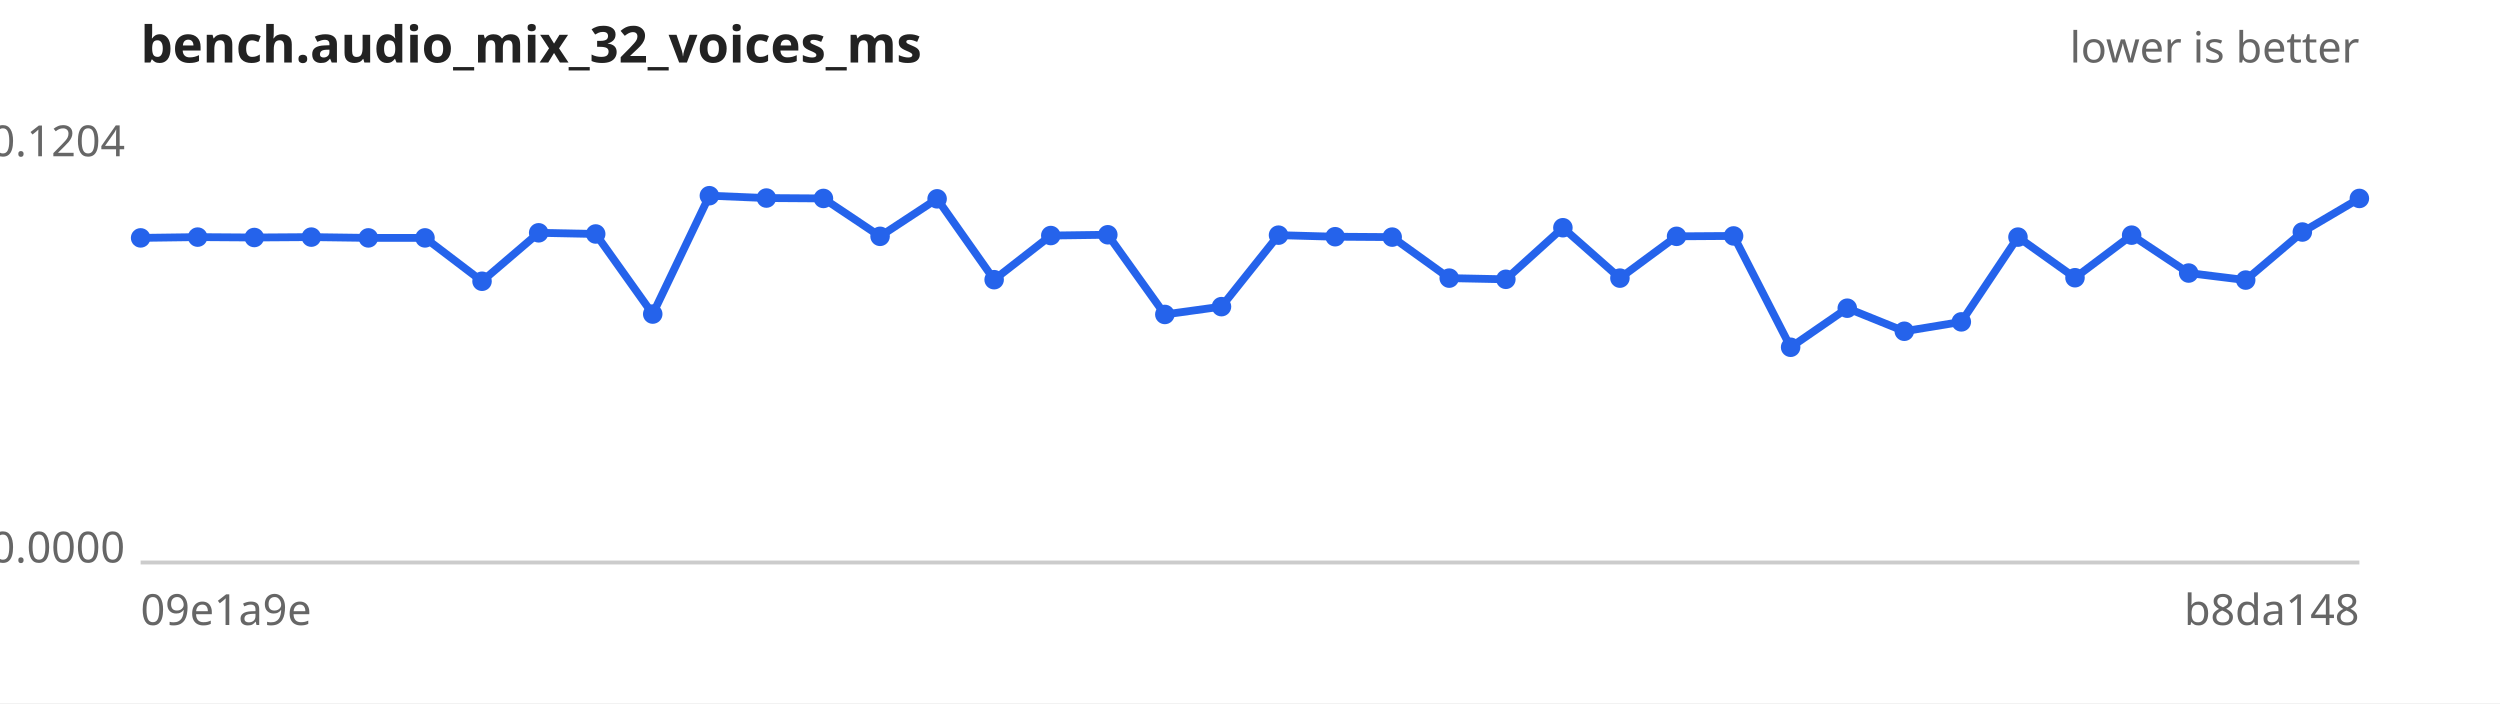
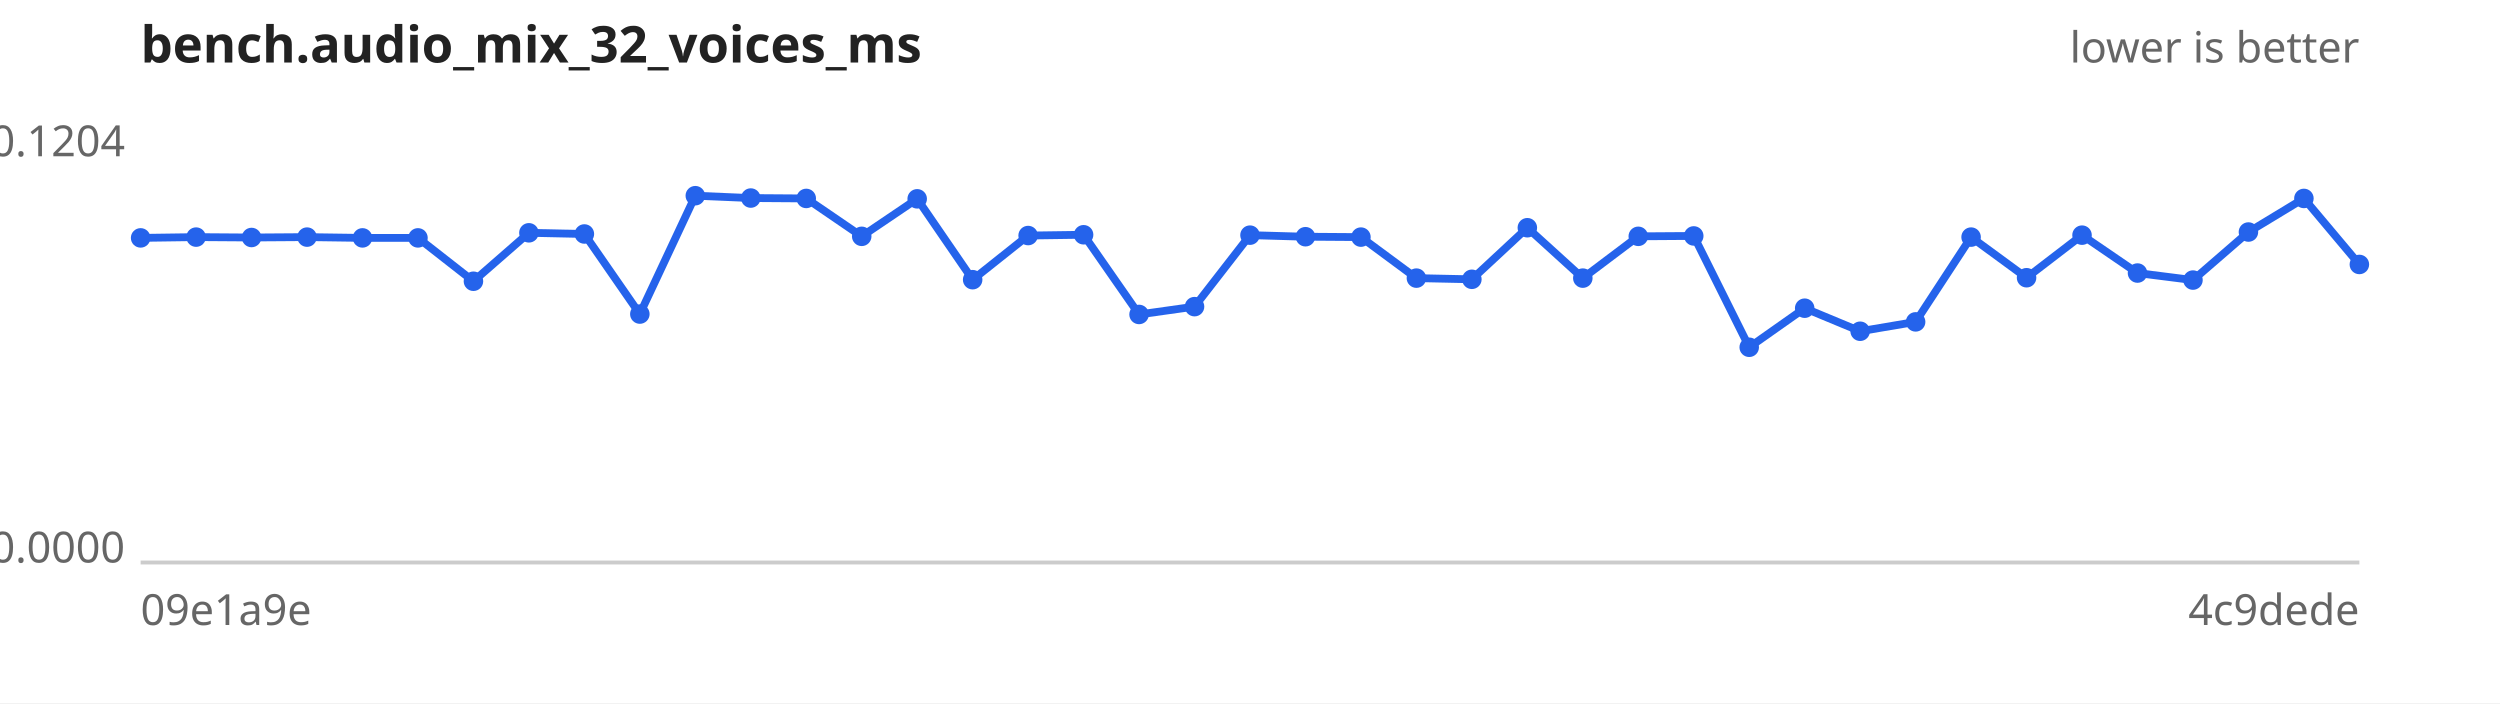
<svg xmlns="http://www.w3.org/2000/svg" width="640" height="180" viewBox="0 0 640 180" font-family="sans-serif" font-size="11">
  <rect width="640" height="180" fill="#ffffff" />
  <text x="36" y="16" font-size="13" font-weight="bold" fill="#222">bench.audio_mix_32_voices_ms</text>
  <text x="604" y="16" text-anchor="end" fill="#666">lower is better</text>
  <line x1="36" y1="144" x2="604" y2="144" stroke="#ccc" />
  <text x="32" y="40.0" text-anchor="end" fill="#666">0.1204</text>
  <text x="32" y="144.0" text-anchor="end" fill="#666">0.0000</text>
  <text x="36" y="160" fill="#666">09e1a9e</text>
-   <text x="604" y="160" text-anchor="end" fill="#666">b8da148</text>
-   <path d="M36.0,60.9 L50.6,60.7 L65.1,60.8 L79.7,60.7 L94.3,60.9 L108.8,60.9 L123.4,72.0 L137.9,59.6 L152.5,59.9 L167.1,80.4 L181.6,50.1 L196.2,50.7 L210.8,50.8 L225.3,60.5 L239.9,50.9 L254.5,71.6 L269.0,60.3 L283.6,60.1 L298.2,80.5 L312.7,78.5 L327.3,60.2 L341.8,60.6 L356.4,60.7 L371.0,71.2 L385.5,71.5 L400.1,58.3 L414.7,71.2 L429.2,60.5 L443.8,60.4 L458.4,88.9 L472.9,78.9 L487.5,84.8 L502.1,82.4 L516.6,60.7 L531.2,71.1 L545.7,60.2 L560.3,69.9 L574.9,71.7 L589.4,59.4 L604.0,50.8" fill="none" stroke="#2563eb" stroke-width="2" />
+   <text x="604" y="160" text-anchor="end" fill="#666">4c9dede</text>
+   <path d="M36.0,60.9 L50.2,60.7 L64.4,60.8 L78.6,60.7 L92.8,60.9 L107.0,60.9 L121.2,72.0 L135.4,59.6 L149.6,59.9 L163.8,80.4 L178.0,50.1 L192.2,50.7 L206.4,50.8 L220.6,60.5 L234.8,50.9 L249.0,71.6 L263.2,60.3 L277.4,60.1 L291.6,80.5 L305.8,78.5 L320.0,60.2 L334.2,60.6 L348.4,60.7 L362.6,71.2 L376.8,71.5 L391.0,58.3 L405.2,71.2 L419.4,60.5 L433.6,60.4 L447.8,88.9 L462.0,78.9 L476.2,84.8 L490.4,82.4 L504.6,60.7 L518.8,71.1 L533.0,60.2 L547.2,69.9 L561.4,71.7 L575.6,59.4 L589.8,50.8 L604.0,67.7" fill="none" stroke="#2563eb" stroke-width="2" />
  <g fill="#2563eb">
    <circle cx="36.0" cy="60.9" r="2.5" />
-     <circle cx="50.6" cy="60.7" r="2.5" />
-     <circle cx="65.1" cy="60.8" r="2.5" />
-     <circle cx="79.7" cy="60.7" r="2.5" />
-     <circle cx="94.3" cy="60.9" r="2.5" />
-     <circle cx="108.8" cy="60.9" r="2.5" />
-     <circle cx="123.4" cy="72.0" r="2.5" />
-     <circle cx="137.9" cy="59.6" r="2.5" />
-     <circle cx="152.5" cy="59.9" r="2.5" />
-     <circle cx="167.1" cy="80.4" r="2.5" />
-     <circle cx="181.6" cy="50.1" r="2.5" />
-     <circle cx="196.2" cy="50.7" r="2.5" />
-     <circle cx="210.8" cy="50.8" r="2.5" />
-     <circle cx="225.3" cy="60.5" r="2.5" />
-     <circle cx="239.9" cy="50.9" r="2.5" />
-     <circle cx="254.5" cy="71.6" r="2.5" />
-     <circle cx="269.0" cy="60.3" r="2.5" />
-     <circle cx="283.6" cy="60.1" r="2.5" />
-     <circle cx="298.2" cy="80.5" r="2.5" />
-     <circle cx="312.7" cy="78.5" r="2.5" />
-     <circle cx="327.3" cy="60.2" r="2.5" />
-     <circle cx="341.8" cy="60.6" r="2.5" />
-     <circle cx="356.4" cy="60.7" r="2.5" />
-     <circle cx="371.0" cy="71.2" r="2.5" />
-     <circle cx="385.5" cy="71.5" r="2.5" />
-     <circle cx="400.1" cy="58.3" r="2.5" />
-     <circle cx="414.7" cy="71.2" r="2.5" />
-     <circle cx="429.2" cy="60.5" r="2.5" />
-     <circle cx="443.8" cy="60.4" r="2.5" />
-     <circle cx="458.4" cy="88.9" r="2.5" />
-     <circle cx="472.9" cy="78.9" r="2.5" />
-     <circle cx="487.5" cy="84.8" r="2.5" />
-     <circle cx="502.1" cy="82.4" r="2.5" />
-     <circle cx="516.6" cy="60.7" r="2.5" />
-     <circle cx="531.2" cy="71.1" r="2.5" />
-     <circle cx="545.7" cy="60.2" r="2.5" />
-     <circle cx="560.3" cy="69.9" r="2.5" />
-     <circle cx="574.9" cy="71.7" r="2.5" />
-     <circle cx="589.4" cy="59.4" r="2.5" />
-     <circle cx="604.0" cy="50.8" r="2.5" />
+     <circle cx="50.2" cy="60.7" r="2.5" />
+     <circle cx="64.4" cy="60.8" r="2.5" />
+     <circle cx="78.6" cy="60.7" r="2.5" />
+     <circle cx="92.8" cy="60.9" r="2.5" />
+     <circle cx="107.0" cy="60.9" r="2.5" />
+     <circle cx="121.2" cy="72.0" r="2.5" />
+     <circle cx="135.4" cy="59.6" r="2.5" />
+     <circle cx="149.6" cy="59.9" r="2.5" />
+     <circle cx="163.8" cy="80.4" r="2.5" />
+     <circle cx="178.0" cy="50.1" r="2.5" />
+     <circle cx="192.2" cy="50.7" r="2.5" />
+     <circle cx="206.4" cy="50.8" r="2.5" />
+     <circle cx="220.6" cy="60.5" r="2.5" />
+     <circle cx="234.8" cy="50.9" r="2.5" />
+     <circle cx="249.0" cy="71.6" r="2.5" />
+     <circle cx="263.2" cy="60.3" r="2.5" />
+     <circle cx="277.4" cy="60.1" r="2.5" />
+     <circle cx="291.6" cy="80.5" r="2.5" />
+     <circle cx="305.8" cy="78.5" r="2.5" />
+     <circle cx="320.0" cy="60.2" r="2.5" />
+     <circle cx="334.2" cy="60.6" r="2.5" />
+     <circle cx="348.4" cy="60.7" r="2.5" />
+     <circle cx="362.6" cy="71.2" r="2.5" />
+     <circle cx="376.8" cy="71.5" r="2.5" />
+     <circle cx="391.0" cy="58.3" r="2.5" />
+     <circle cx="405.2" cy="71.2" r="2.5" />
+     <circle cx="419.4" cy="60.5" r="2.5" />
+     <circle cx="433.6" cy="60.4" r="2.5" />
+     <circle cx="447.8" cy="88.9" r="2.5" />
+     <circle cx="462.0" cy="78.9" r="2.5" />
+     <circle cx="476.2" cy="84.8" r="2.5" />
+     <circle cx="490.4" cy="82.4" r="2.5" />
+     <circle cx="504.6" cy="60.7" r="2.5" />
+     <circle cx="518.8" cy="71.1" r="2.5" />
+     <circle cx="533.0" cy="60.2" r="2.5" />
+     <circle cx="547.2" cy="69.9" r="2.5" />
+     <circle cx="561.4" cy="71.7" r="2.5" />
+     <circle cx="575.6" cy="59.4" r="2.5" />
+     <circle cx="589.8" cy="50.8" r="2.5" />
+     <circle cx="604.0" cy="67.7" r="2.5" />
  </g>
</svg>
